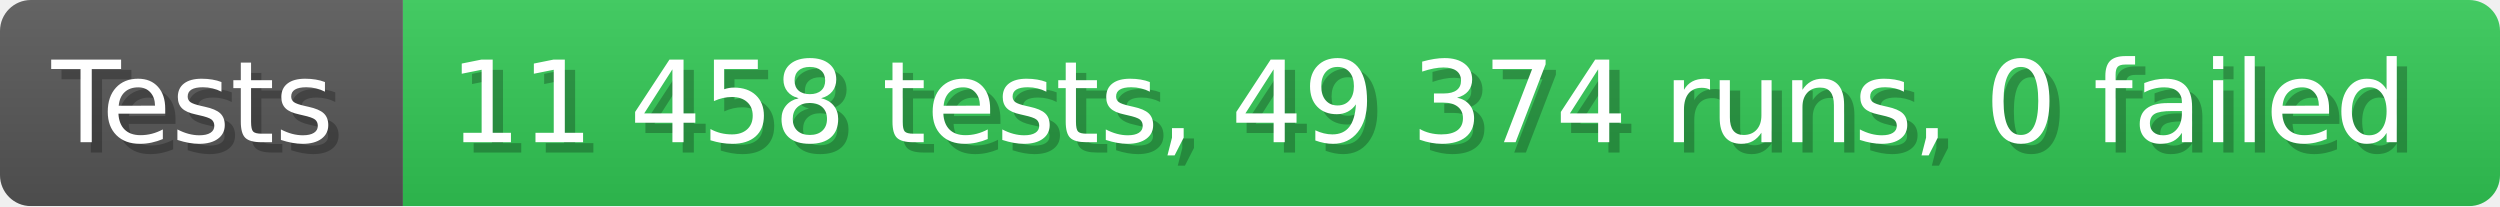
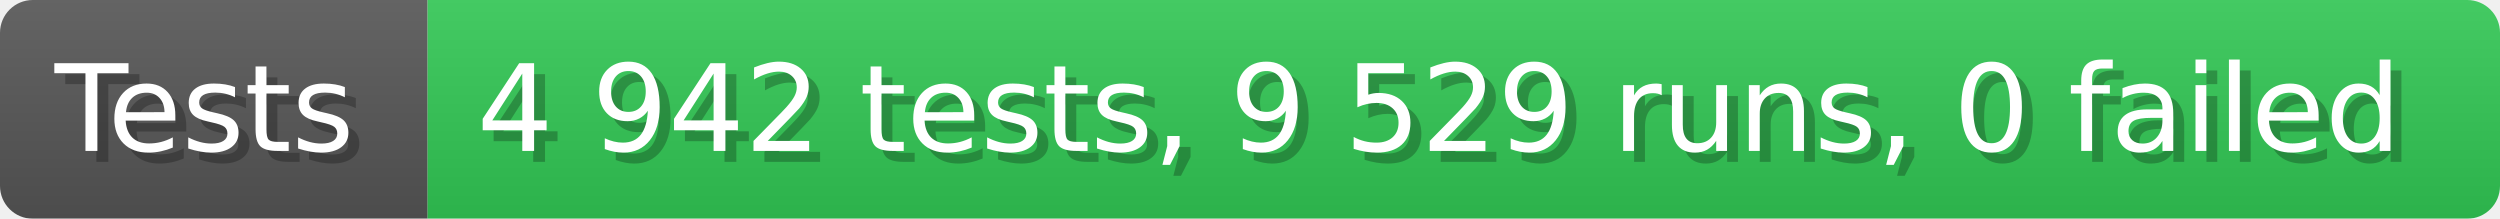
- <svg xmlns="http://www.w3.org/2000/svg" width="242.6" height="20" viewBox="0 0 2426 200" role="img" aria-label="Tests: 11 458 tests, 49 374 runs, 0 failed">
+ <svg xmlns="http://www.w3.org/2000/svg" width="228.6" height="20" viewBox="0 0 2286 200" role="img" aria-label="Tests: 4 942 tests, 9 529 runs, 0 failed">
  <linearGradient id="a" x2="0" y2="100%">
    <stop offset="0" stop-opacity=".1" stop-color="#EEE" />
    <stop offset="1" stop-opacity=".1" />
  </linearGradient>
  <mask id="m">
-     <rect width="2426" height="200" rx="30" fill="#FFF" />
+     <rect width="2286" height="200" rx="30" fill="#FFF" />
  </mask>
  <g mask="url(#m)">
    <rect width="391" height="200" fill="#555" />
-     <rect width="2035" height="200" fill="#31c653" x="391" />
-     <rect width="2426" height="200" fill="url(#a)" />
+     <rect width="1895" height="200" fill="#31c653" x="391" />
+     <rect width="2286" height="200" fill="url(#a)" />
  </g>
  <g aria-hidden="true" fill="#fff" text-anchor="start" font-family="Verdana,DejaVu Sans,sans-serif" font-size="110">
    <text x="60" y="148" textLength="291" fill="#000" opacity="0.25">Tests</text>
    <text x="50" y="138" textLength="291">Tests</text>
-     <text x="446" y="148" textLength="1935" fill="#000" opacity="0.25">11 458 tests, 49 374 runs, 0 failed</text>
-     <text x="436" y="138" textLength="1935">11 458 tests, 49 374 runs, 0 failed</text>
+     <text x="446" y="148" textLength="1795" fill="#000" opacity="0.25">4 942 tests, 9 529 runs, 0 failed</text>
+     <text x="436" y="138" textLength="1795">4 942 tests, 9 529 runs, 0 failed</text>
  </g>
</svg>
